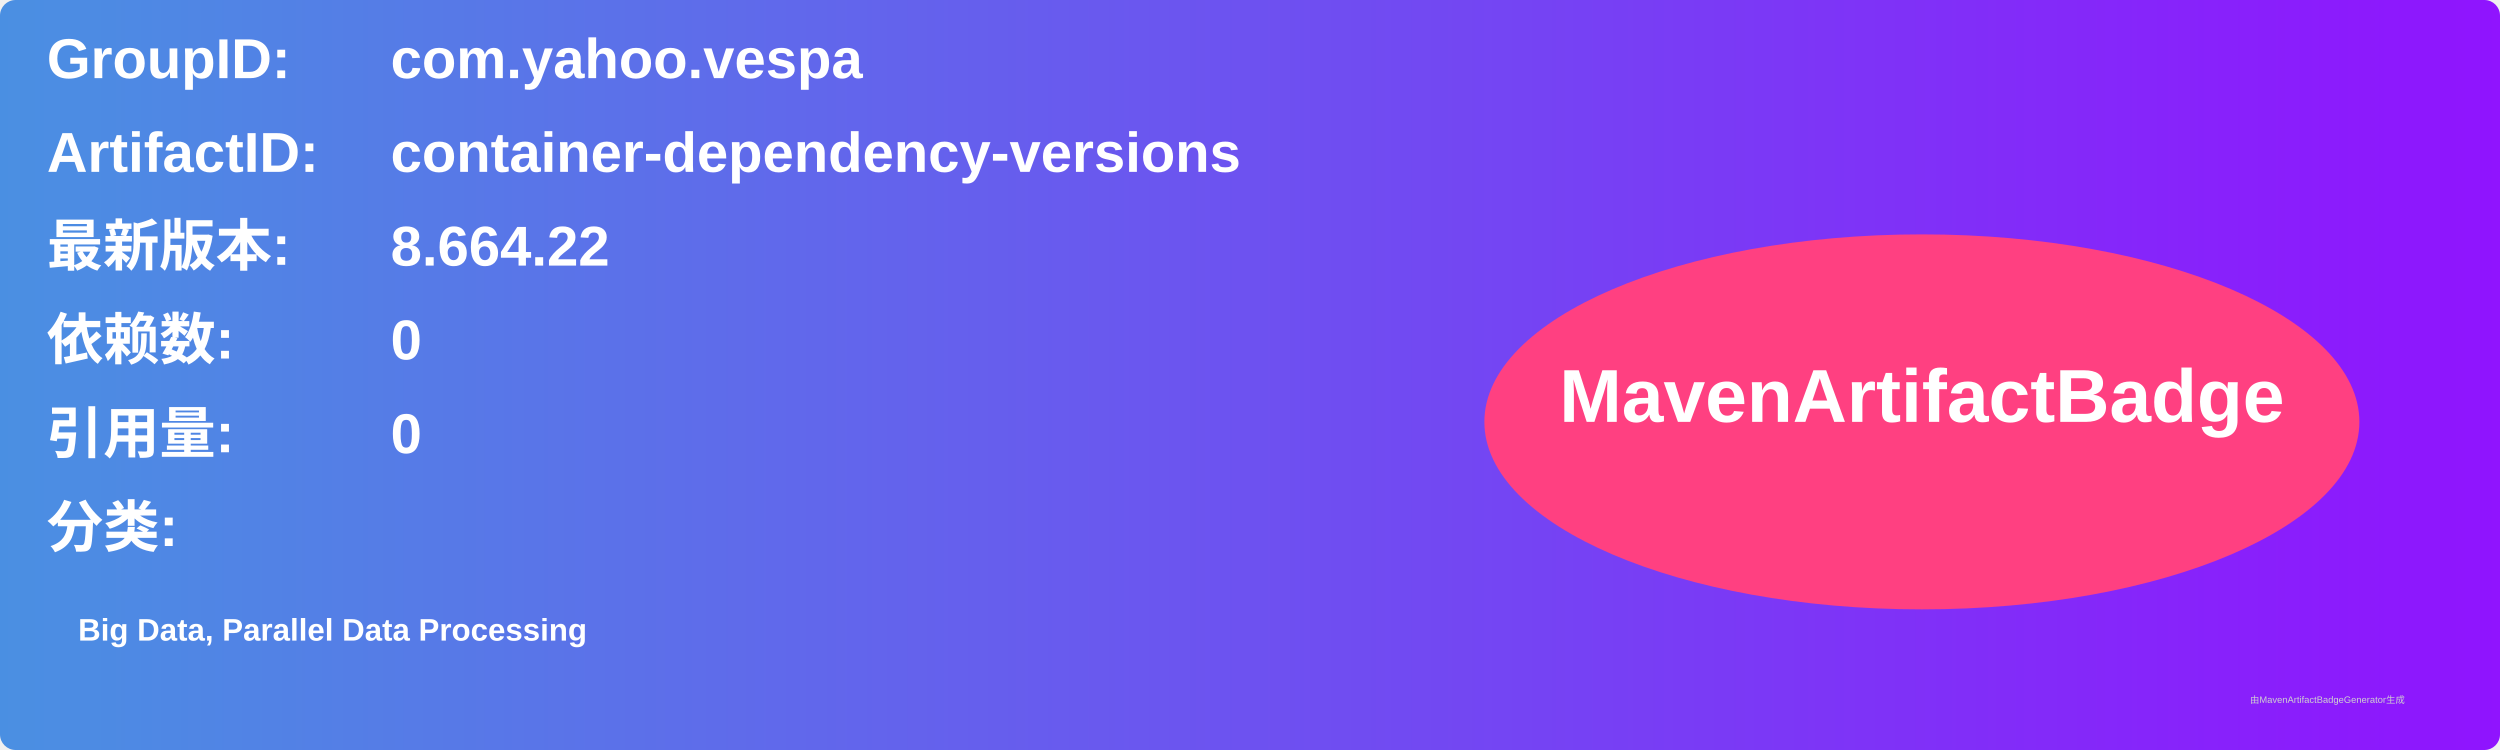
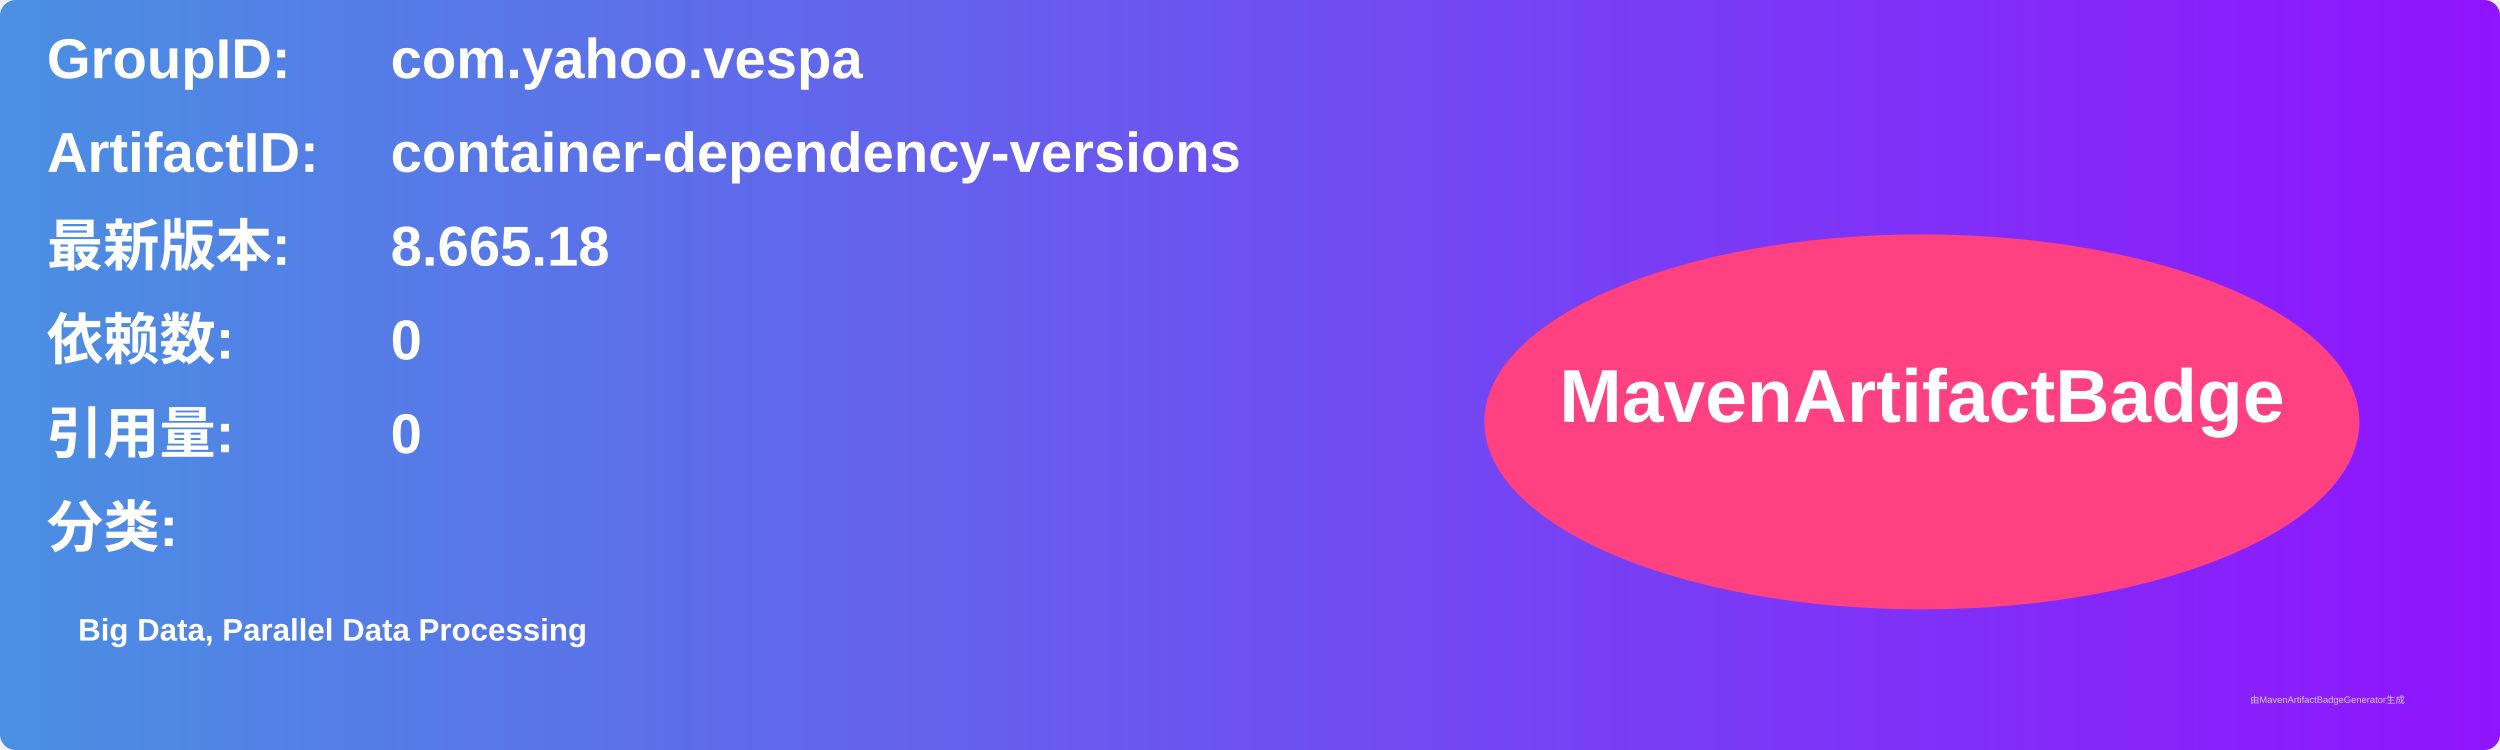
<svg xmlns="http://www.w3.org/2000/svg" width="800" height="240" viewBox="0 0 800 240">
  <linearGradient id="grad" x1="0%" y1="0%" x2="100%" y2="0%">
    <stop offset="0%" stop-color="#4a90e2" />
    <stop offset="100%" stop-color="#9013fe" />
  </linearGradient>
  <rect width="100%" height="100%" rx="5" ry="5" fill="url(#grad)" />
  <g transform="translate(15, 15)">
    <text x="0" y="10" font-family="Arial" font-size="18" fill="white" font-weight="bold" width="260">GroupID:</text>
    <text x="110" y="10" font-family="Arial" font-size="18" fill="white" font-weight="bold" width="460">com.yahoo.vespa</text>
    <text x="0" y="40" font-family="Arial" font-size="18" fill="white" font-weight="bold" width="260">ArtifactID:</text>
    <text x="110" y="40" font-family="Arial" font-size="18" fill="white" font-weight="bold" width="460">container-dependency-versions</text>
    <text x="0" y="70" font-family="Arial" font-size="18" fill="white" font-weight="bold">最新版本:</text>
    <text x="110" y="70" font-family="Arial" font-size="18" fill="white" font-weight="bold">
-       <tspan font-weight="bold">8.664.22</tspan>
+       <tspan font-weight="bold">8.665.18</tspan>
    </text>
    <text x="0" y="100" font-family="Arial" font-size="18" fill="white" font-weight="bold">依赖数: </text>
    <text x="110" y="100" font-family="Arial" font-size="18" fill="white">
      <tspan font-weight="bold">0</tspan>
    </text>
    <text x="0" y="130" font-family="Arial" font-size="18" fill="white" font-weight="bold">引用量: </text>
    <text x="110" y="130" font-family="Arial" font-size="18" fill="white">
      <tspan font-weight="bold">0</tspan>
    </text>
    <text x="0" y="160" font-family="Arial" font-size="18" fill="white" font-weight="bold">分类:</text>
    <text x="10" y="190" font-family="Arial" font-size="10" fill="white">
      <tspan font-weight="bold">Big Data, Parallel Data Processing</tspan>
    </text>
    <ellipse cx="600" cy="120" rx="140" ry="60" fill="#ff4081" />
    <text x="600" y="120" text-anchor="middle" font-family="Arial" font-size="24" fill="white" font-weight="bold">MavenArtifactBadge</text>
  </g>
  <text x="720" y="225" font-family="Arial" font-size="3" fill="#d0d0d0">由MavenArtifactBadgeGenerator生成</text>
</svg>
